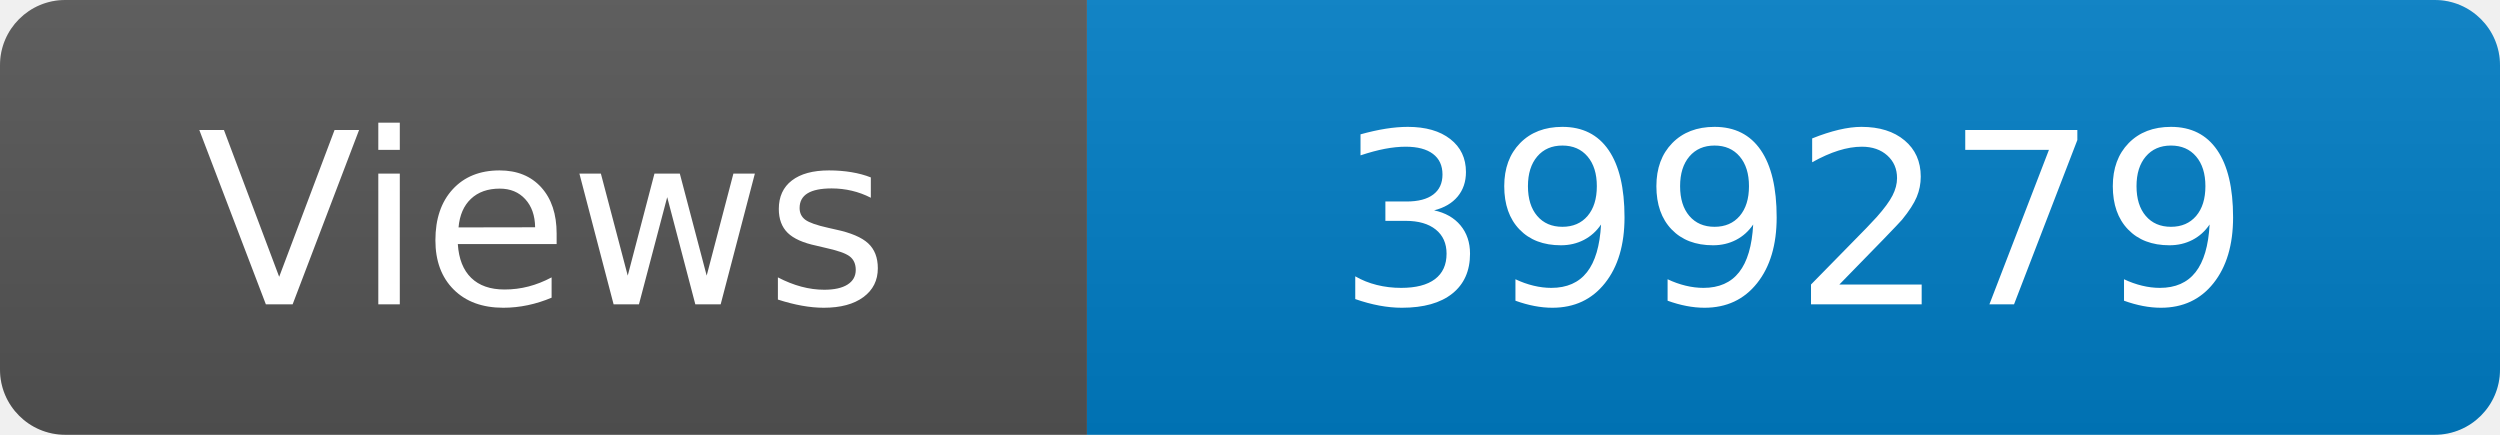
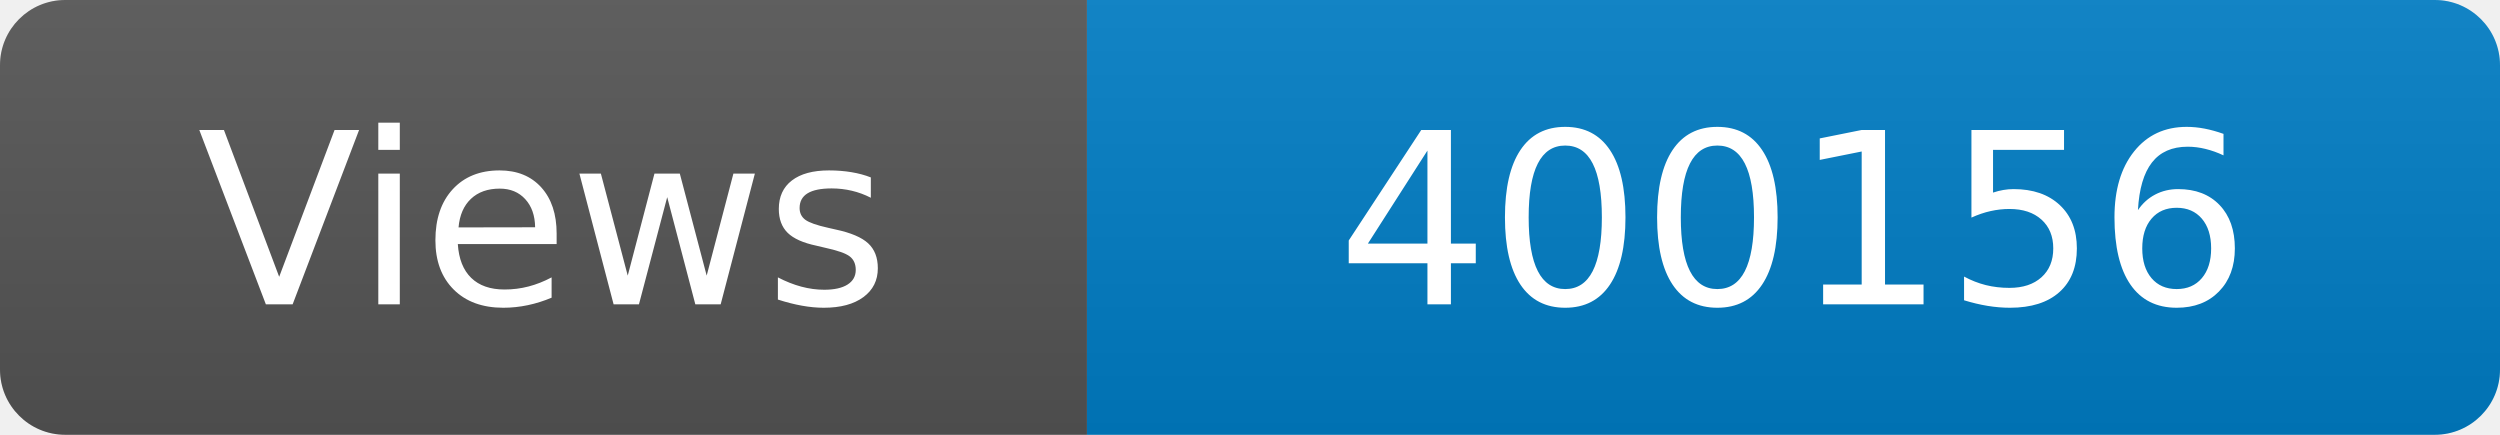
<svg xmlns="http://www.w3.org/2000/svg" width="115" height="20" role="img" aria-label="Maintained?: yes">
  <linearGradient id="s" x2="0" y2="100%">
    <stop offset="0" stop-color="#bbb" stop-opacity=".1" />
    <stop offset="1" stop-opacity=".1" />
  </linearGradient>
  <clipPath id="r">
    <rect width="115" height="20" rx="3" fill="#fff" />
  </clipPath>
  <g clip-path="url(#r)">
    <rect width="50" height="20" fill="#555" />
    <rect x="50" width="160" height="20" fill="#007ec6" />
    <rect width="115" height="20" fill="url(#s)" />
  </g>
  <g fill="#fff" text-anchor="middle" font-family="Verdana,Geneva,DejaVu Sans,sans-serif" font-size="110">
    <text x="250" y="140" transform="scale(.1)" fill="#fff">Views</text>
-     <text x="825" y="140" transform="scale(.1)" fill="#fff">399279</text>
+     <text x="825" y="140" transform="scale(.1)" fill="#fff">400156</text>
  </g>
</svg>
